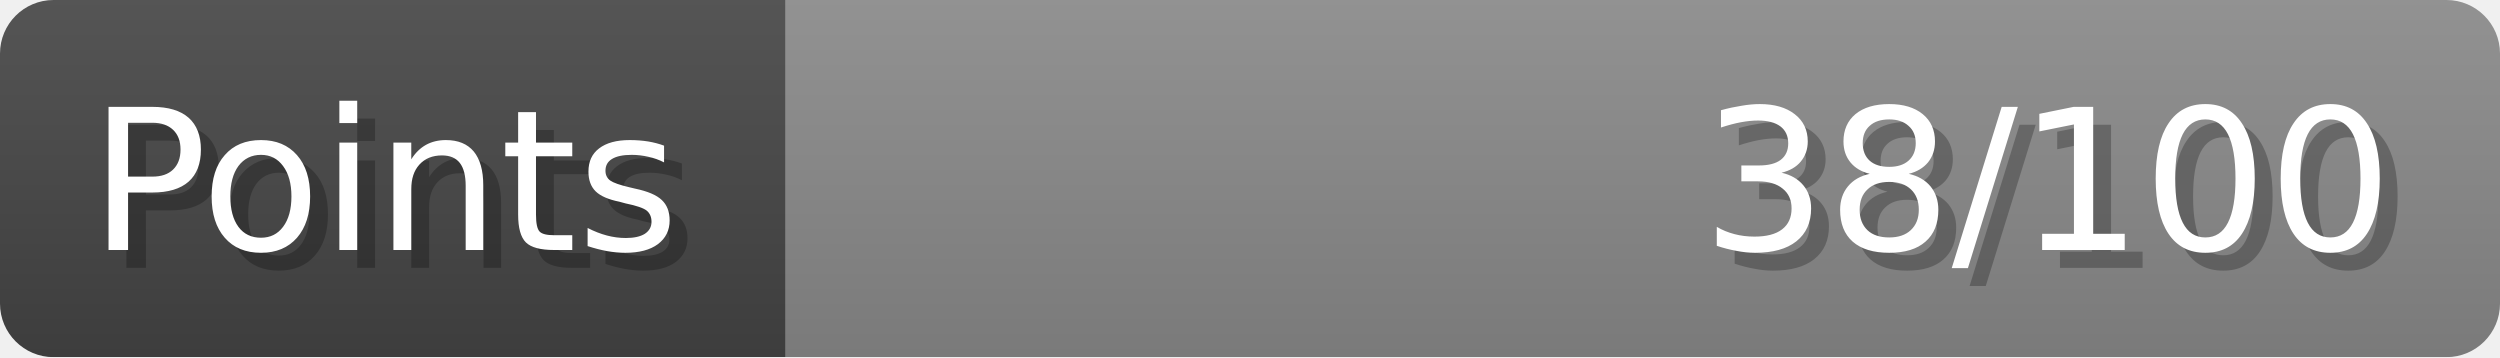
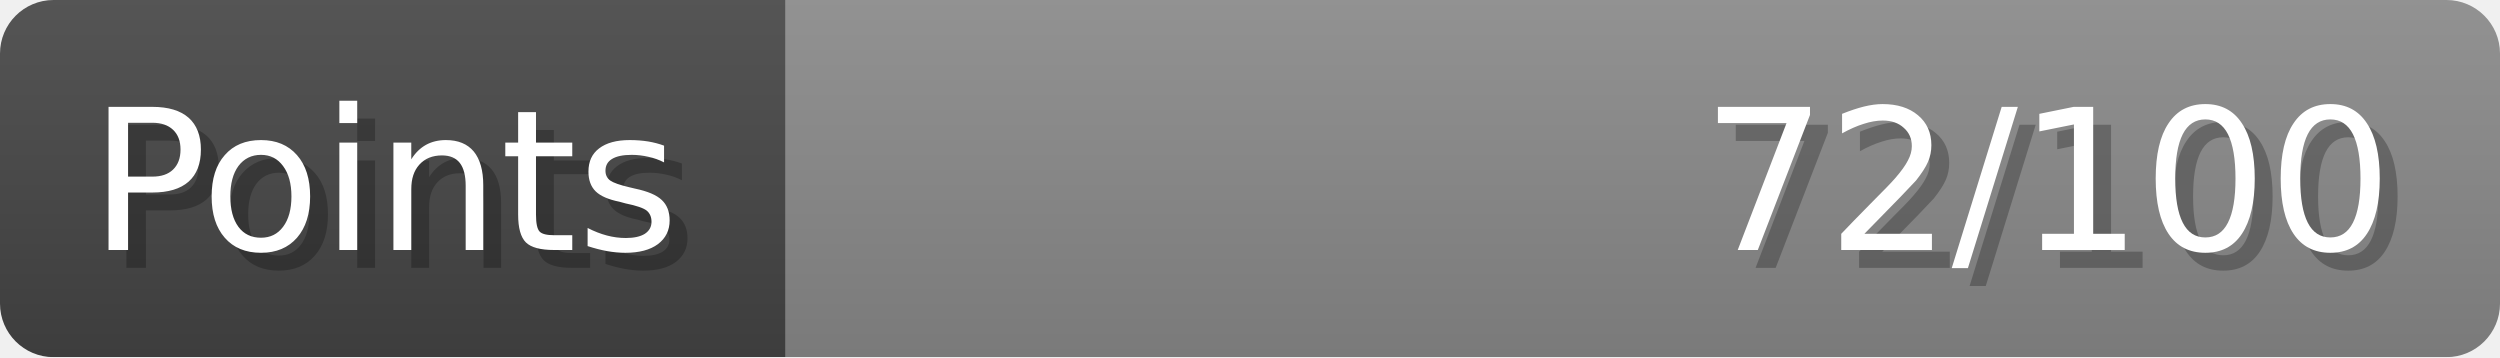
- <svg xmlns="http://www.w3.org/2000/svg" width="140px" height="20px" role="img" aria-label="Points: 38/100">
+ <svg xmlns="http://www.w3.org/2000/svg" width="140px" height="20px" role="img" aria-label="Points: 72/100">
  <linearGradient id="a" x2="0" y2="100%">
    <stop offset="0" stop-opacity=".1" stop-color="#EEE" />
    <stop offset="1" stop-opacity=".1" />
  </linearGradient>
  <mask id="m">
    <rect width="100%" height="100%" rx="3" fill="#FFF" />
  </mask>
  <g mask="url(#m)">
    <rect x="0" y="0" width="44" height="20" fill="#444" />
    <svg x="44" y="0" width="96" height="20">
      <rect width="100%" height="100%" fill="#888888" />
      <rect width="0%" height="100%" fill="#33CC11" transform="">
-         <animate attributeName="width" begin="0.5s" dur="600ms" from="0%" to="38%" repeatCount="1" fill="freeze" calcMode="spline" keyTimes="0; 1" keySplines="0.3, 0.61, 0.355, 1" />
+         <animate attributeName="width" begin="0.5s" dur="600ms" from="0%" to="72%" repeatCount="1" fill="freeze" calcMode="spline" keyTimes="0; 1" keySplines="0.3, 0.61, 0.355, 1" />
      </rect>
    </svg>
    <rect width="140" height="20" fill="url(#a)" />
  </g>
  <g aria-hidden="true" font-size="11" font-family="Verdana, DejaVu Sans, sans-serif" fill="#FFFFFF">
    <text x="6" y="15" fill="#000" opacity="0.25">Points</text>
    <text x="5" y="14">Points</text>
-     <text x="135" y="15" fill="#000" opacity="0.25" text-anchor="end">38/100</text>
-     <text x="134" y="14" text-anchor="end">38/100</text>
+     <text x="135" y="15" fill="#000" opacity="0.25" text-anchor="end">72/100</text>
+     <text x="134" y="14" text-anchor="end">72/100</text>
  </g>
</svg>
